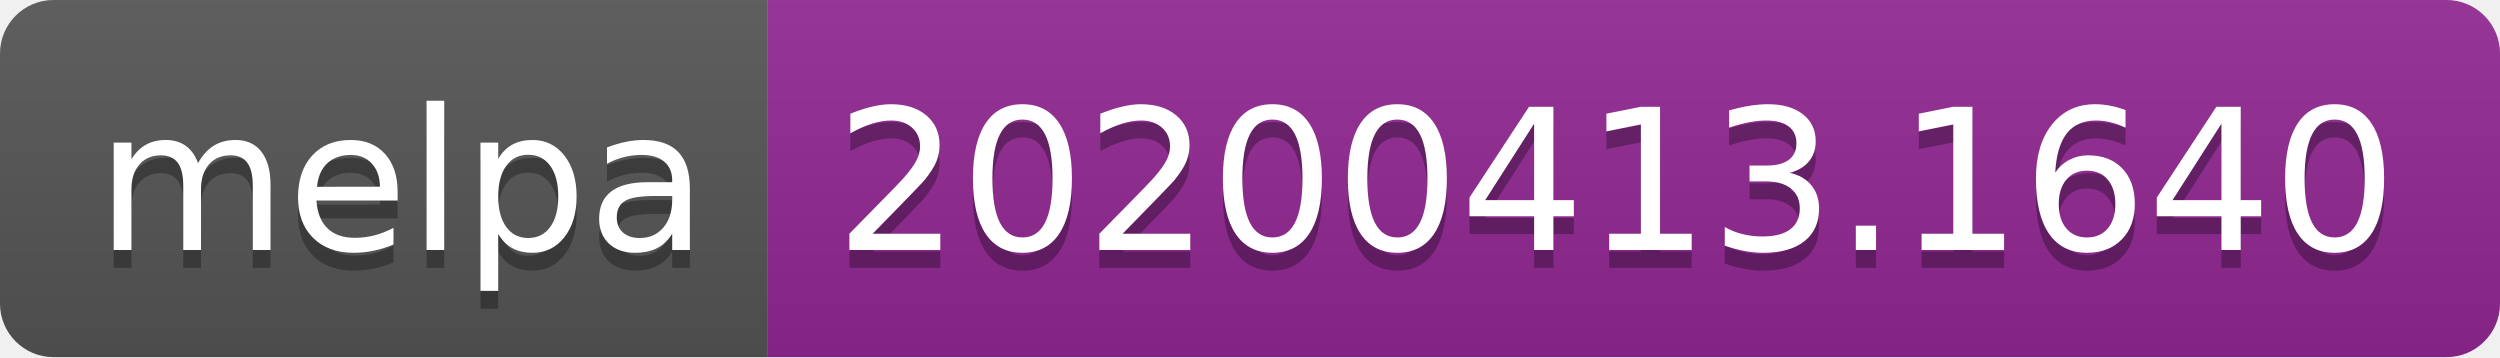
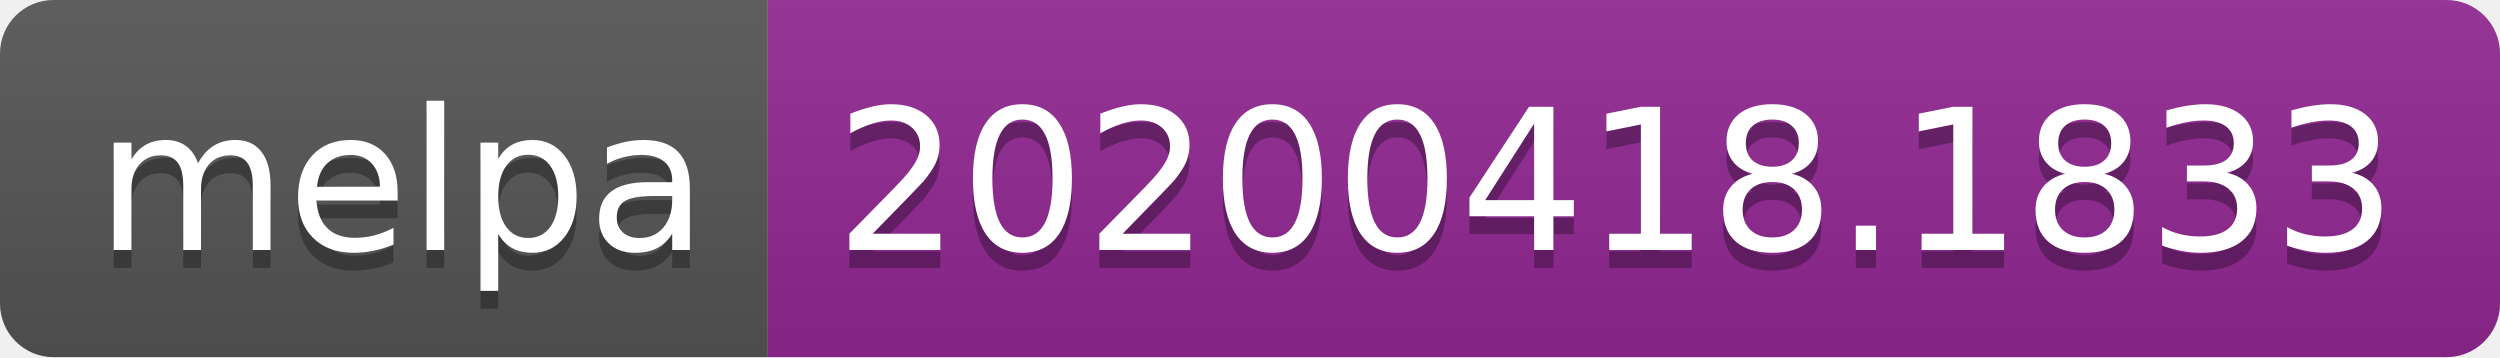
<svg xmlns="http://www.w3.org/2000/svg" width="140" height="20">
  <linearGradient id="b" x2="0" y2="100%">
    <stop offset="0" stop-color="#bbb" stop-opacity=".1" />
    <stop offset="1" stop-opacity=".1" />
  </linearGradient>
  <clipPath id="a">
    <rect width="140" height="20" rx="3" fill="#fff" />
  </clipPath>
  <g clip-path="url(#a)">
    <path fill="#555" d="M0 0h43v20H0z" />
    <path fill="#922793" d="M43 0h97v20H43z" />
    <path fill="url(#b)" d="M0 0h140v20H0z" />
  </g>
  <g fill="#fff" text-anchor="middle" font-family="DejaVu Sans,Verdana,Geneva,sans-serif" font-size="110">
    <text x="225" y="150" fill="#010101" fill-opacity=".3" transform="scale(.1)" textLength="330">melpa</text>
    <text x="225" y="140" transform="scale(.1)" textLength="330">melpa</text>
-     <text x="905" y="150" fill="#010101" fill-opacity=".3" transform="scale(.1)" textLength="870">20200413.1640</text>
-     <text x="905" y="140" transform="scale(.1)" textLength="870">20200413.1640</text>
+     <text x="905" y="150" fill="#010101" fill-opacity=".3" transform="scale(.1)" textLength="870">20200418.1833</text>
+     <text x="905" y="140" transform="scale(.1)" textLength="870">20200418.1833</text>
  </g>
</svg>
